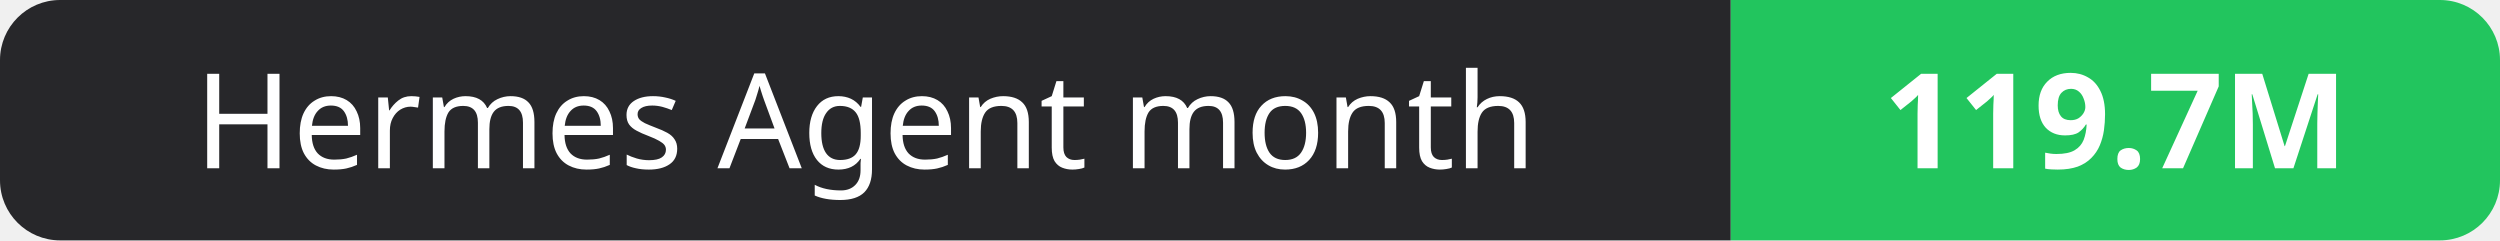
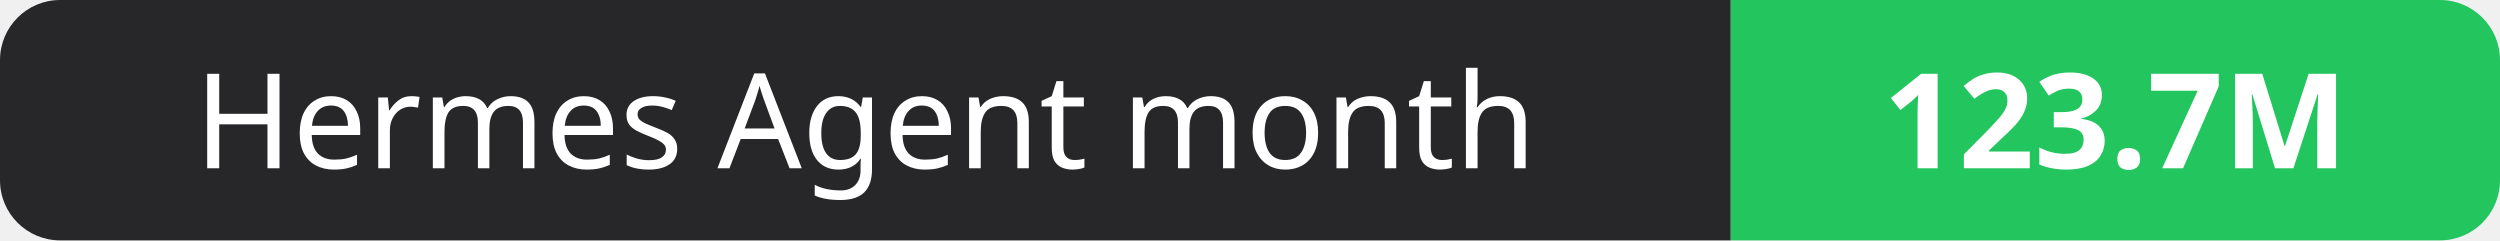
- <svg xmlns="http://www.w3.org/2000/svg" width="208" height="20" role="img" aria-label="Hermes Agent month: 119.7M">
+ <svg xmlns="http://www.w3.org/2000/svg" width="208" height="20" role="img" aria-label="Hermes Agent month: 123.7M">
  <clipPath id="r">
    <rect width="208" height="20" rx="5" fill="#fff" />
  </clipPath>
  <g clip-path="url(#r)">
    <rect width="144" height="20" fill="#27272a" />
    <rect x="144" width="64" height="20" fill="#22c55e" />
  </g>
  <g fill="#fff" text-anchor="middle" font-family="Verdana,Geneva,sans-serif" font-size="11">
    <text x="72.0" y="14">Hermes Agent month</text>
-     <text x="176.0" y="14" font-weight="700">119.7M</text>
+     <text x="176.0" y="14" font-weight="700">123.7M</text>
  </g>
</svg>
